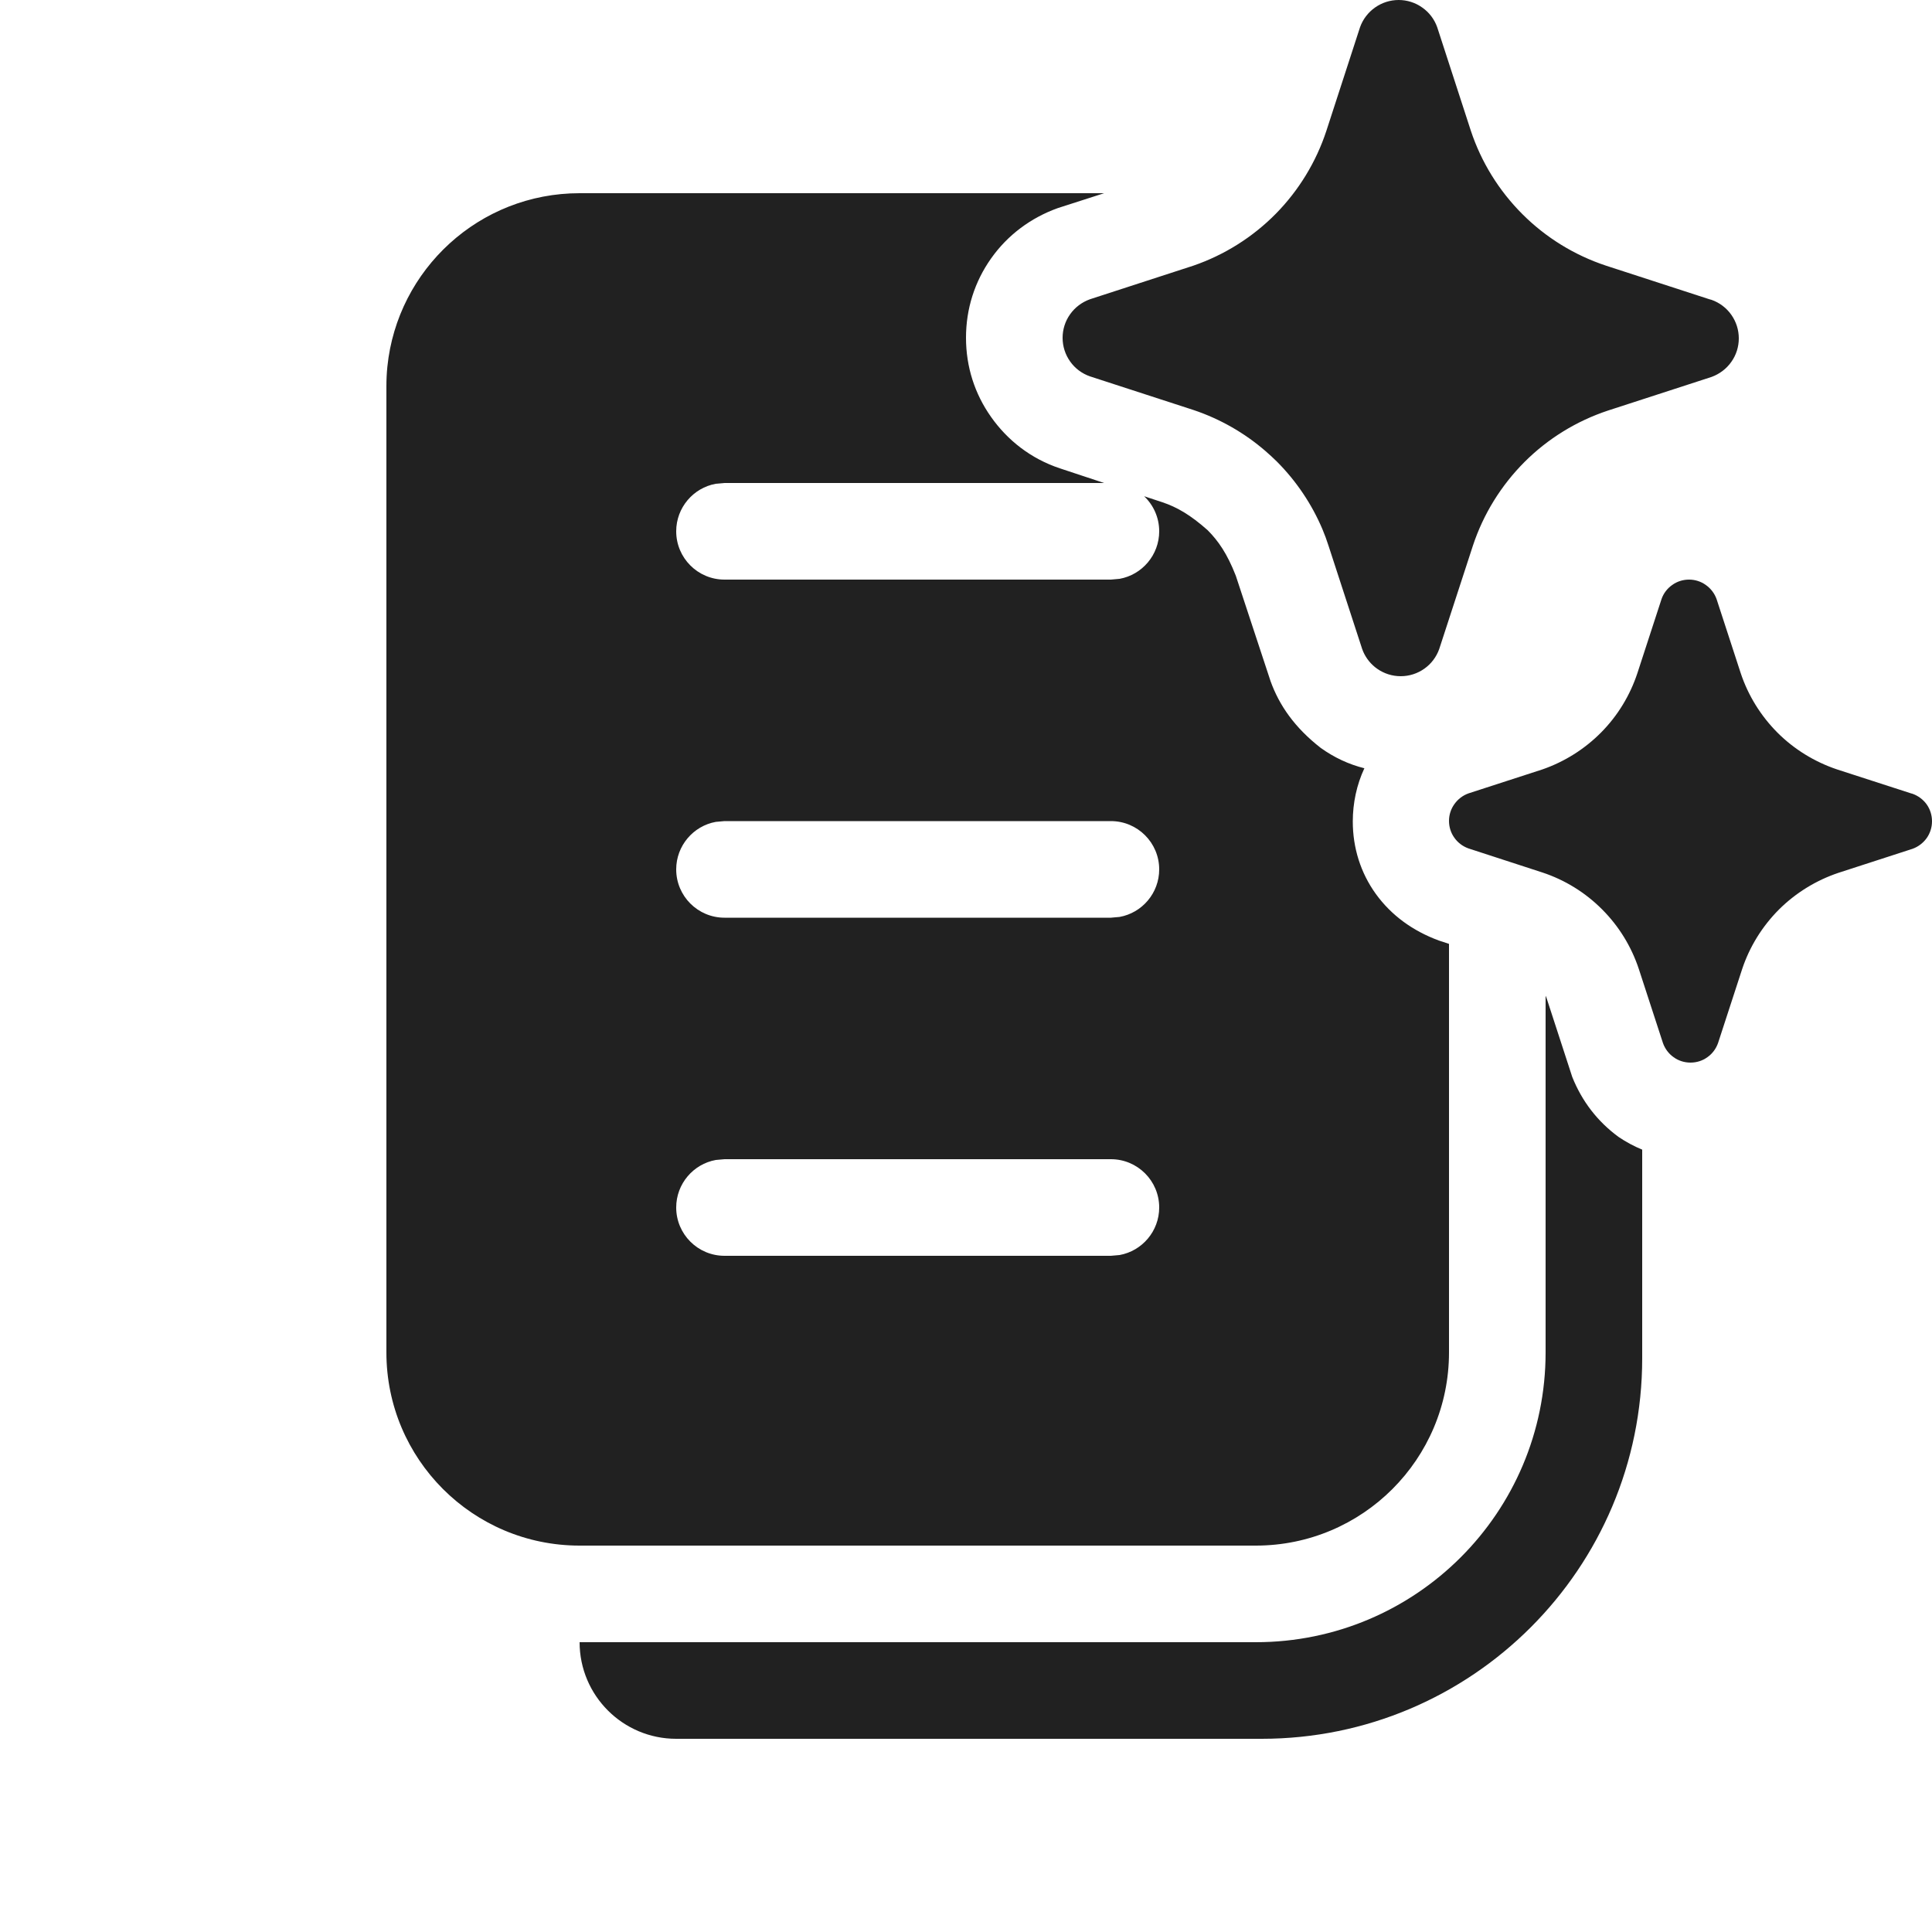
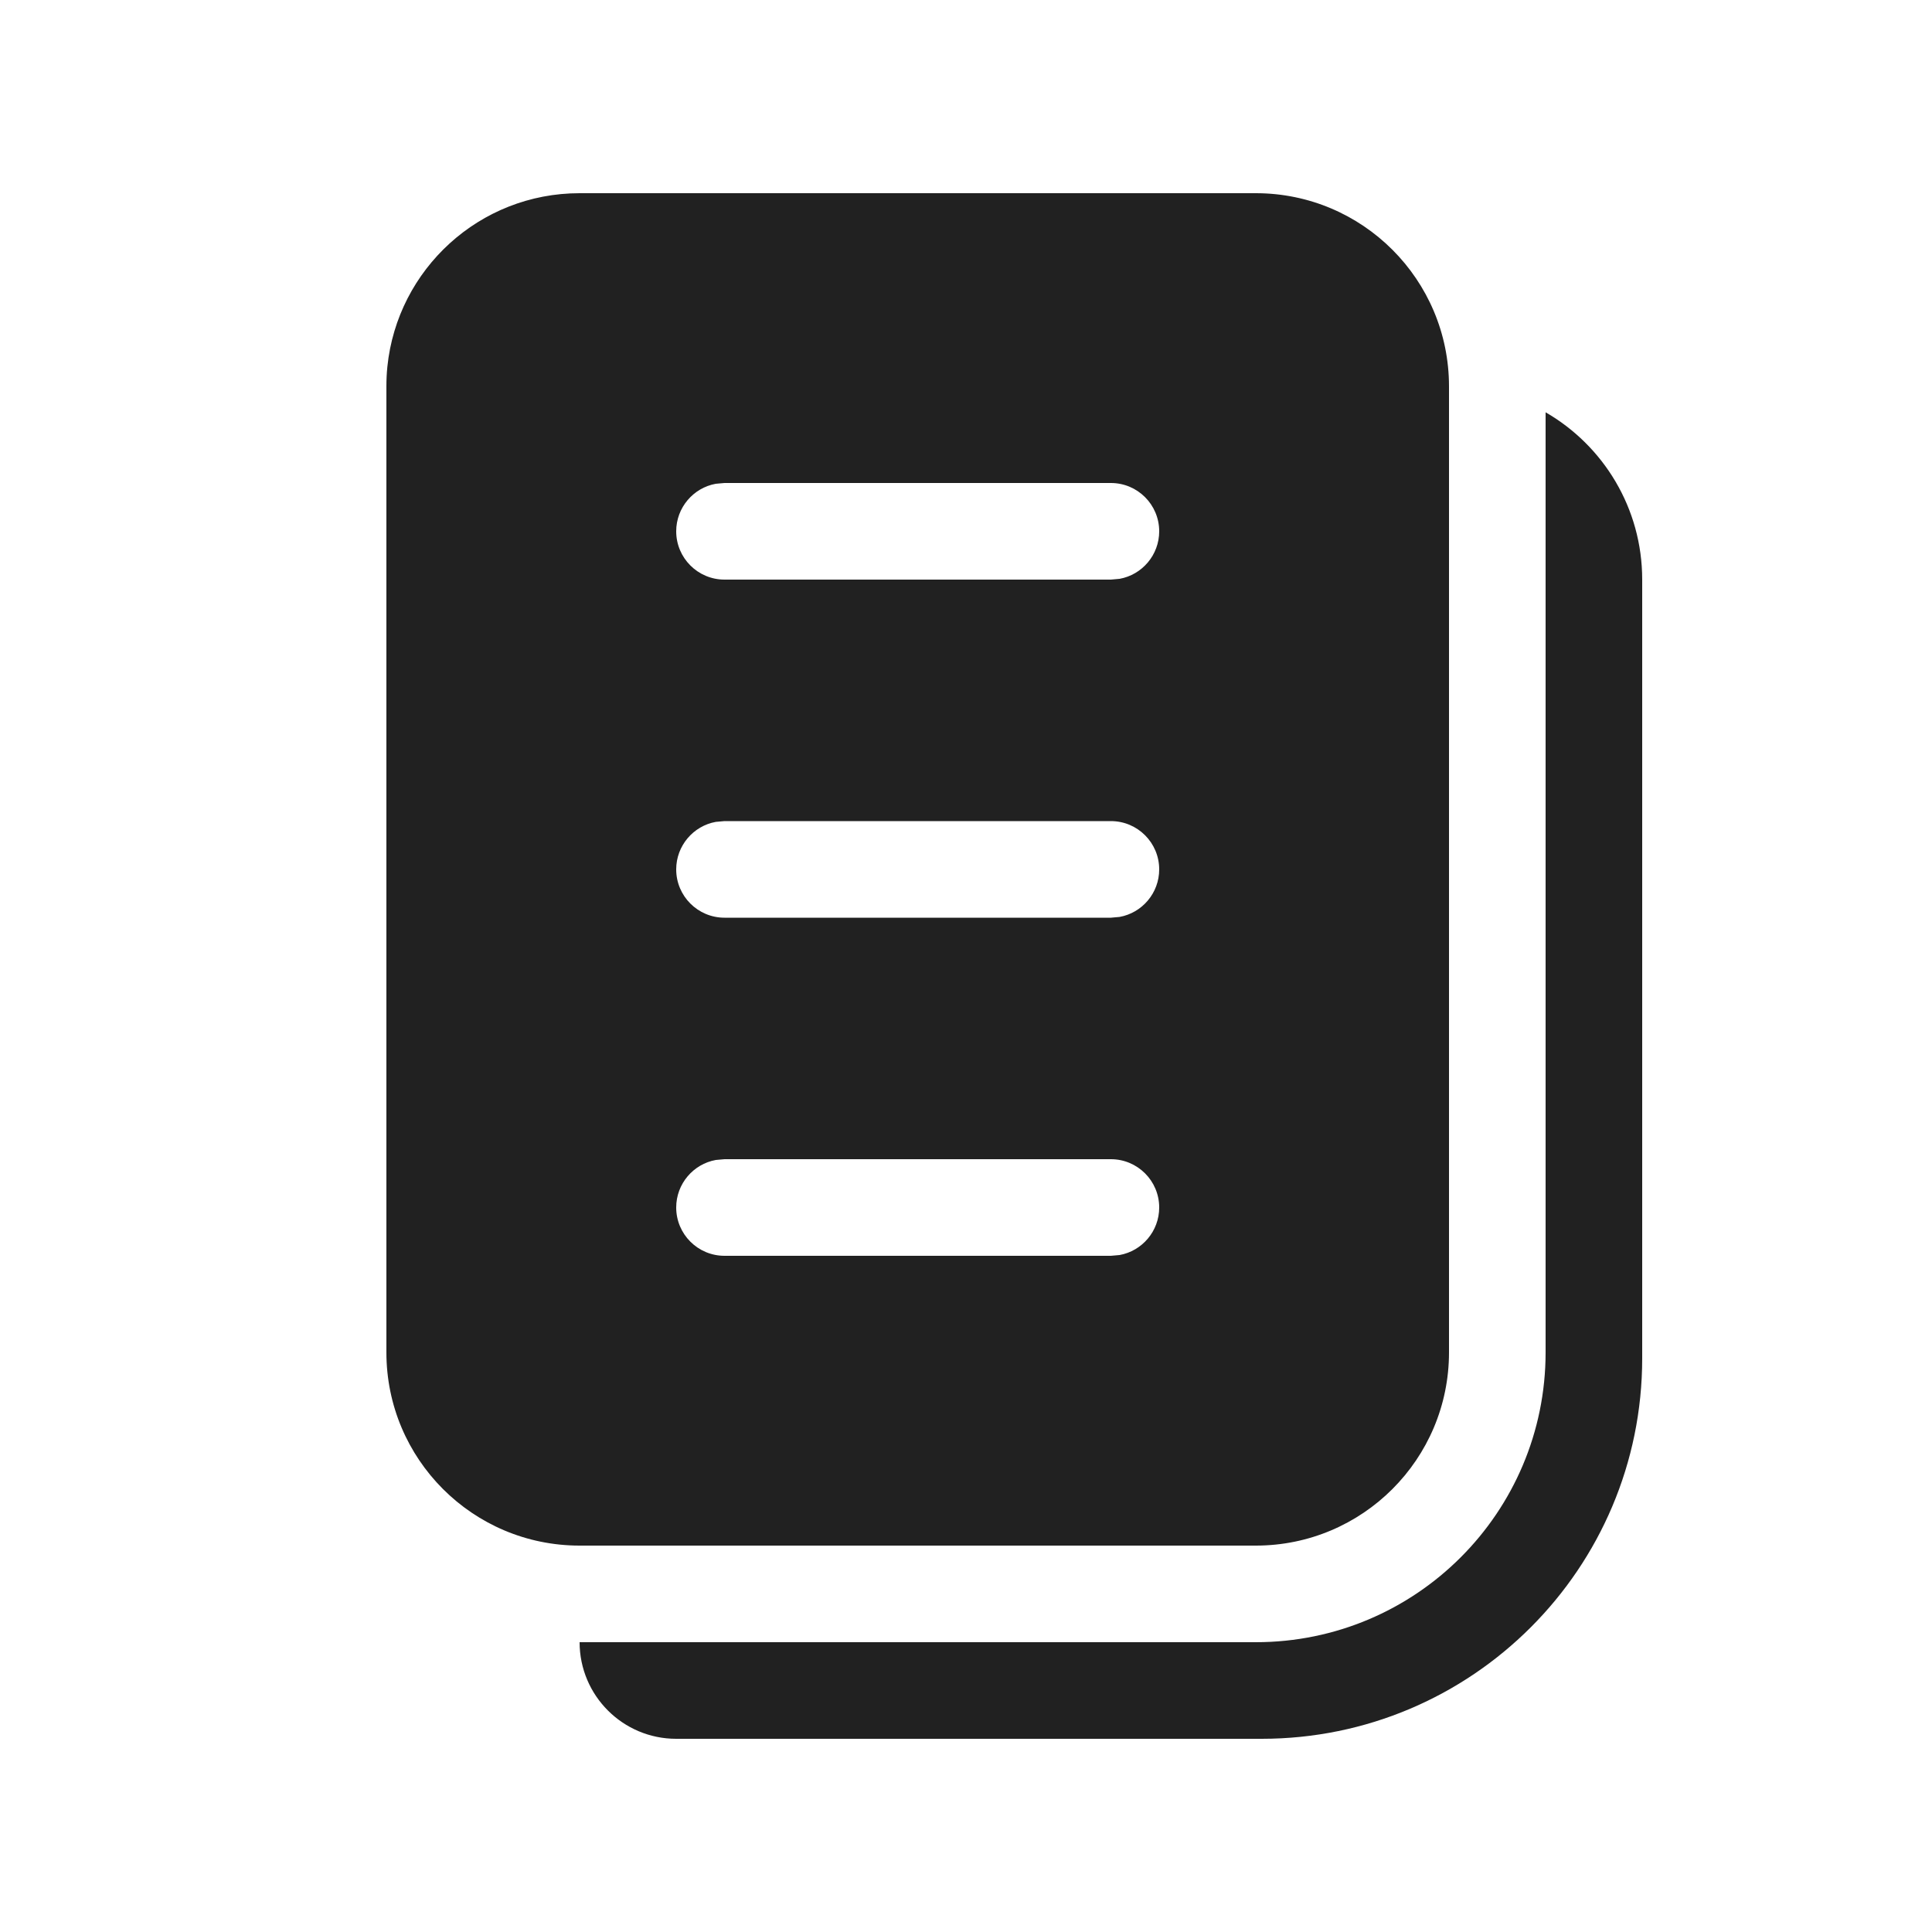
<svg xmlns="http://www.w3.org/2000/svg" width="20" height="20" viewBox="0 0 20 20" fill="none">
-   <path d="M14.878 0.282L15.226 1.353C15.334 1.679 15.517 1.974 15.76 2.217C16.003 2.46 16.299 2.642 16.625 2.75L17.696 3.098L17.718 3.104C17.8 3.133 17.872 3.187 17.922 3.258C17.973 3.33 18 3.415 18 3.503C18 3.59 17.973 3.676 17.922 3.747C17.872 3.818 17.8 3.872 17.718 3.902L16.646 4.25C16.32 4.358 16.024 4.54 15.781 4.783C15.539 5.026 15.356 5.321 15.248 5.647L14.899 6.718C14.87 6.8 14.816 6.872 14.745 6.922C14.673 6.973 14.588 7 14.5 7C14.412 7 14.327 6.973 14.255 6.922C14.248 6.917 14.242 6.912 14.235 6.907C14.174 6.858 14.127 6.792 14.101 6.718L13.752 5.647C13.734 5.59 13.713 5.534 13.69 5.479C13.58 5.219 13.42 4.981 13.22 4.78C13.181 4.742 13.142 4.705 13.101 4.67C12.883 4.481 12.629 4.336 12.354 4.244L11.283 3.896C11.2 3.867 11.128 3.813 11.078 3.742C11.027 3.67 11 3.585 11 3.497C11 3.41 11.027 3.324 11.078 3.253C11.128 3.182 11.2 3.128 11.283 3.098L12.354 2.75C12.676 2.639 12.968 2.455 13.207 2.213C13.445 1.971 13.625 1.676 13.731 1.353L14.079 0.282C14.108 0.2 14.163 0.128 14.234 0.078C14.306 0.027 14.391 0 14.479 0C14.566 0 14.652 0.027 14.723 0.078C14.795 0.128 14.849 0.2 14.878 0.282ZM19.783 8.213L19.017 7.965C18.785 7.887 18.573 7.757 18.4 7.584C18.227 7.41 18.096 7.199 18.019 6.966L17.77 6.202C17.749 6.143 17.71 6.092 17.659 6.056C17.608 6.019 17.547 6 17.485 6C17.422 6 17.361 6.019 17.31 6.056C17.259 6.092 17.22 6.143 17.2 6.202L16.951 6.966C16.875 7.197 16.747 7.408 16.576 7.581C16.405 7.754 16.197 7.885 15.967 7.965L15.202 8.213C15.143 8.234 15.092 8.273 15.056 8.324C15.019 8.375 15 8.436 15 8.498C15 8.561 15.019 8.622 15.056 8.673C15.092 8.724 15.143 8.762 15.202 8.783L15.967 9.032C16.2 9.109 16.412 9.24 16.585 9.414C16.759 9.588 16.889 9.8 16.966 10.034L17.215 10.798C17.236 10.857 17.274 10.908 17.325 10.944C17.376 10.981 17.437 11 17.5 11C17.563 11 17.624 10.981 17.675 10.944C17.726 10.908 17.764 10.857 17.785 10.798L18.034 10.034C18.111 9.801 18.242 9.59 18.415 9.416C18.589 9.243 18.8 9.113 19.033 9.035L19.798 8.787C19.857 8.766 19.908 8.727 19.945 8.676C19.981 8.625 20 8.564 20 8.502C20 8.439 19.981 8.378 19.945 8.327C19.908 8.276 19.857 8.238 19.798 8.217L19.783 8.213ZM6 2H11.43L10.951 2.154C10.671 2.254 10.43 2.434 10.26 2.675C10.09 2.915 10 3.196 10 3.496C10 3.797 10.09 4.077 10.26 4.317C10.43 4.558 10.671 4.748 10.971 4.848L11.43 5H7.5L7.41 5.008C7.177 5.05 7 5.255 7 5.5C7 5.776 7.224 6 7.5 6H11.5L11.59 5.992C11.823 5.95 12 5.745 12 5.5C12 5.357 11.94 5.228 11.844 5.137L12.032 5.199C12.182 5.249 12.322 5.329 12.502 5.489C12.612 5.6 12.703 5.73 12.793 5.96L13.153 7.052C13.243 7.302 13.403 7.533 13.673 7.743C13.813 7.843 13.964 7.913 14.124 7.953C14.044 8.124 14.004 8.314 14.004 8.504C14.004 8.775 14.084 9.035 14.244 9.256C14.404 9.476 14.624 9.636 14.894 9.736L15 9.771V14C15 15.105 14.105 16 13 16H6C4.895 16 4 15.105 4 14V4C4 3.931 4.003 3.863 4.01 3.796C4.113 2.787 4.964 2 6 2ZM16 14V10.308C16.006 10.321 16.011 10.334 16.015 10.347L16.276 11.149C16.376 11.399 16.536 11.609 16.756 11.77C16.833 11.822 16.915 11.866 17 11.901V14.061C17 16.236 15.236 18 13.061 18H7C6.448 18 6 17.552 6 17H13C14.657 17 16 15.657 16 14ZM11.59 9.492C11.823 9.45 12 9.245 12 9C12 8.724 11.776 8.5 11.5 8.5H7.5L7.41 8.508C7.177 8.55 7 8.755 7 9C7 9.276 7.224 9.5 7.5 9.5H11.5L11.59 9.492ZM11.59 12.992C11.823 12.95 12 12.745 12 12.5C12 12.224 11.776 12 11.5 12H7.5L7.41 12.008C7.177 12.05 7 12.255 7 12.5C7 12.776 7.224 13 7.5 13H11.5L11.59 12.992Z" fill="#212121" />
+   <path d="M4 4C4 3.931 4.003 3.863 4.01 3.796C4.113 2.787 4.964 2 6 2H13C14.105 2 15 2.895 15 4L15 14C15 15.105 14.105 16 13 16H6C4.895 16 4 15.105 4 14V4ZM11.59 5.992C11.823 5.95 12 5.745 12 5.5C12 5.224 11.776 5 11.5 5H7.5L7.41 5.008C7.177 5.05 7 5.255 7 5.5C7 5.776 7.224 6 7.5 6H11.5L11.59 5.992ZM11.59 9.492C11.823 9.45 12 9.245 12 9C12 8.724 11.776 8.5 11.5 8.5H7.5L7.41 8.508C7.177 8.55 7 8.755 7 9C7 9.276 7.224 9.5 7.5 9.5H11.5L11.59 9.492ZM11.59 12.992C11.823 12.95 12 12.745 12 12.5C12 12.224 11.776 12 11.5 12H7.5L7.41 12.008C7.177 12.05 7 12.255 7 12.5C7 12.776 7.224 13 7.5 13H11.5L11.59 12.992ZM17 14.061V6C17 5.26 16.598 4.613 16 4.268V14C16 15.657 14.657 17 13 17H6C6 17.552 6.448 18 7 18H13.061C15.236 18 17 16.236 17 14.061Z" fill="#212121" />
</svg>
